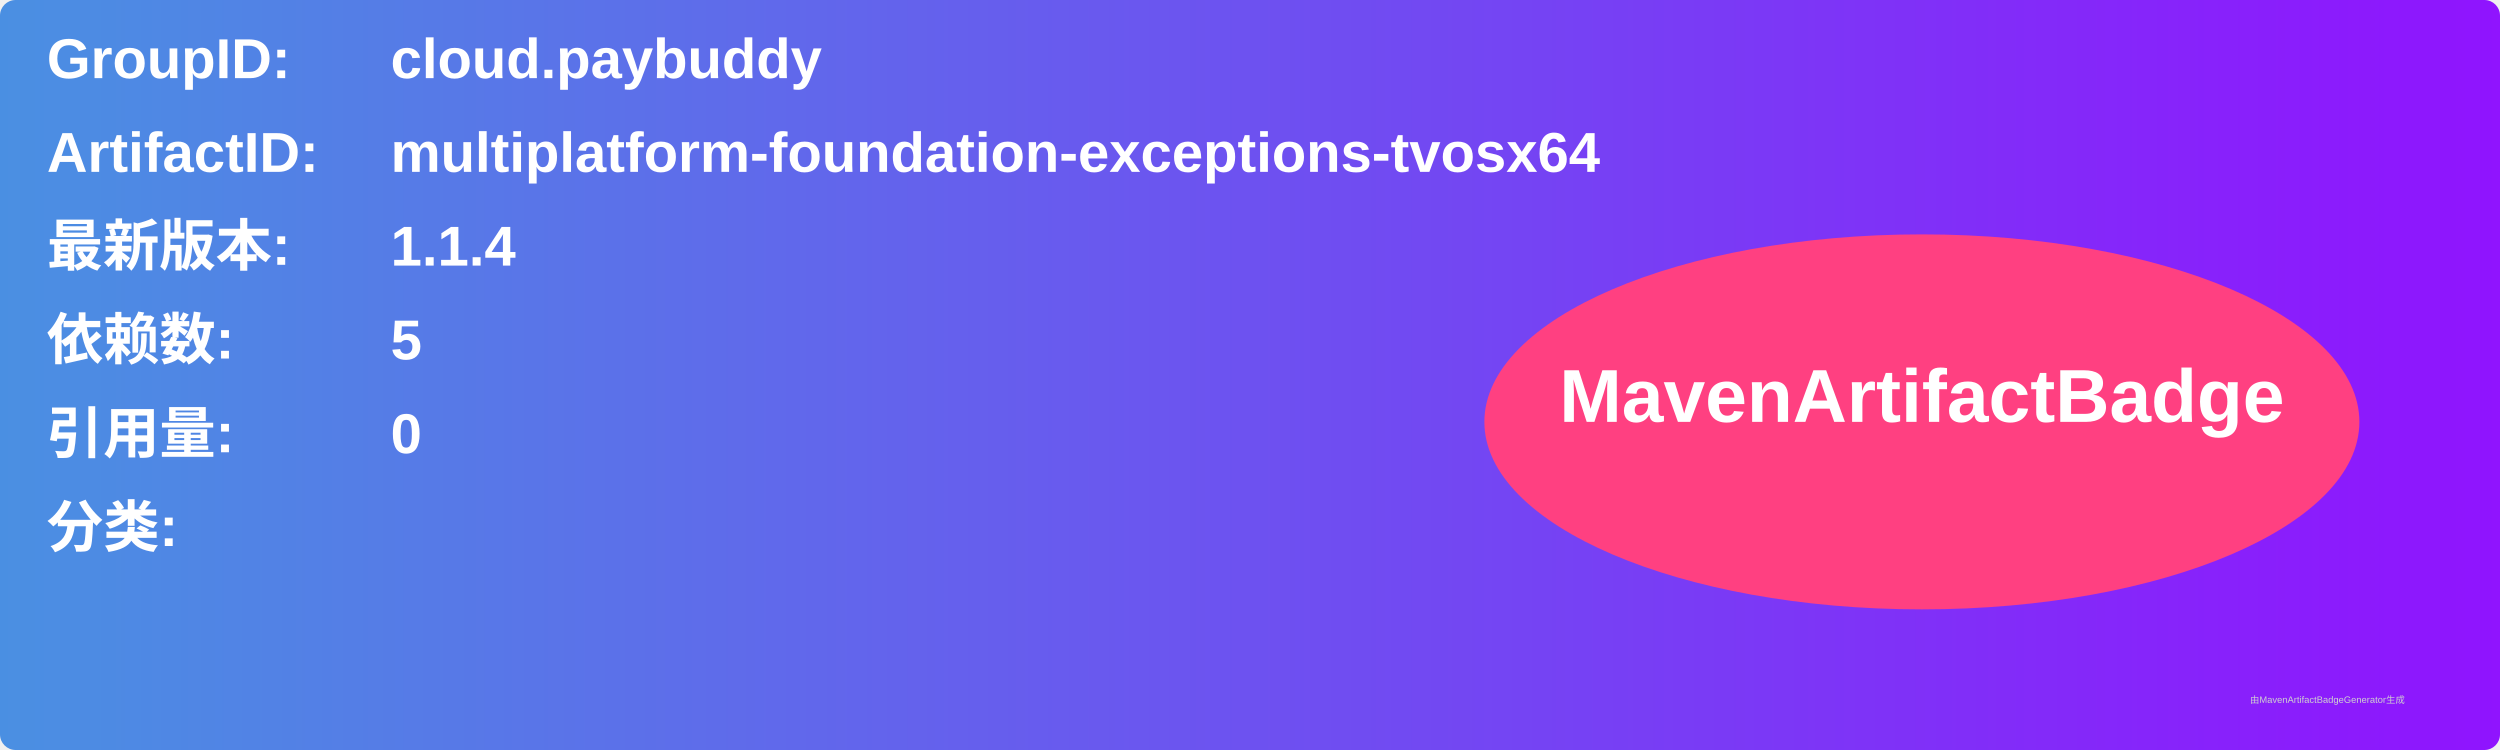
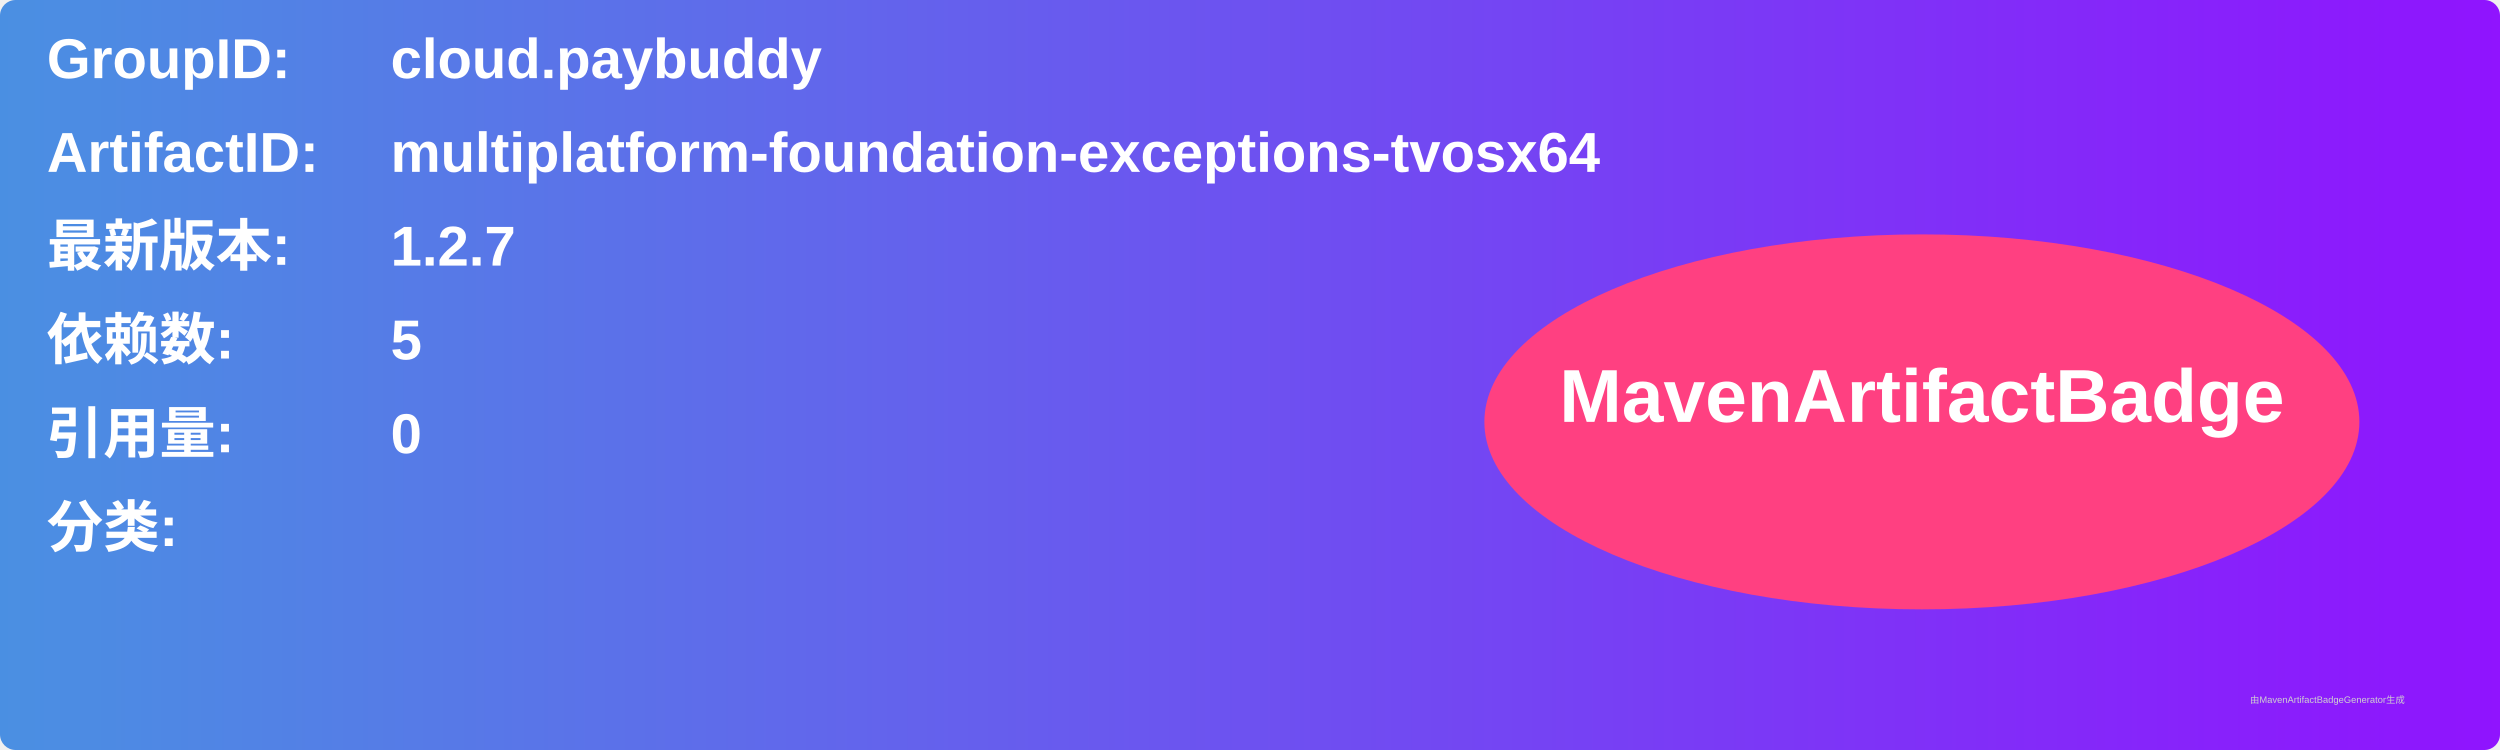
<svg xmlns="http://www.w3.org/2000/svg" width="800" height="240" viewBox="0 0 800 240">
  <linearGradient id="grad" x1="0%" y1="0%" x2="100%" y2="0%">
    <stop offset="0%" stop-color="#4a90e2" />
    <stop offset="100%" stop-color="#9013fe" />
  </linearGradient>
  <rect width="100%" height="100%" rx="5" ry="5" fill="url(#grad)" />
  <g transform="translate(15, 15)">
    <text x="0" y="10" font-family="Arial" font-size="18" fill="white" font-weight="bold" width="260">GroupID:</text>
    <text x="110" y="10" font-family="Arial" font-size="18" fill="white" font-weight="bold" width="460">cloud.paybuddy</text>
    <text x="0" y="40" font-family="Arial" font-size="18" fill="white" font-weight="bold" width="260">ArtifactID:</text>
    <text x="110" y="40" font-family="Arial" font-size="18" fill="white" font-weight="bold" width="460">multiplatform-foundation-exceptions-tvosx64</text>
    <text x="0" y="70" font-family="Arial" font-size="18" fill="white" font-weight="bold">最新版本:</text>
    <text x="110" y="70" font-family="Arial" font-size="18" fill="white" font-weight="bold">
-       <tspan font-weight="bold">1.1.4</tspan>
+       <tspan font-weight="bold">1.2.7</tspan>
    </text>
    <text x="0" y="100" font-family="Arial" font-size="18" fill="white" font-weight="bold">依赖数: </text>
    <text x="110" y="100" font-family="Arial" font-size="18" fill="white">
      <tspan font-weight="bold">5</tspan>
    </text>
    <text x="0" y="130" font-family="Arial" font-size="18" fill="white" font-weight="bold">引用量: </text>
    <text x="110" y="130" font-family="Arial" font-size="18" fill="white">
      <tspan font-weight="bold">0</tspan>
    </text>
    <text x="0" y="160" font-family="Arial" font-size="18" fill="white" font-weight="bold">分类:</text>
    <text x="10" y="190" font-family="Arial" font-size="10" fill="white">
      <tspan font-weight="bold" />
    </text>
    <ellipse cx="600" cy="120" rx="140" ry="60" fill="#ff4081" />
    <text x="600" y="120" text-anchor="middle" font-family="Arial" font-size="24" fill="white" font-weight="bold">MavenArtifactBadge</text>
  </g>
  <text x="720" y="225" font-family="Arial" font-size="3" fill="#d0d0d0">由MavenArtifactBadgeGenerator生成</text>
</svg>
